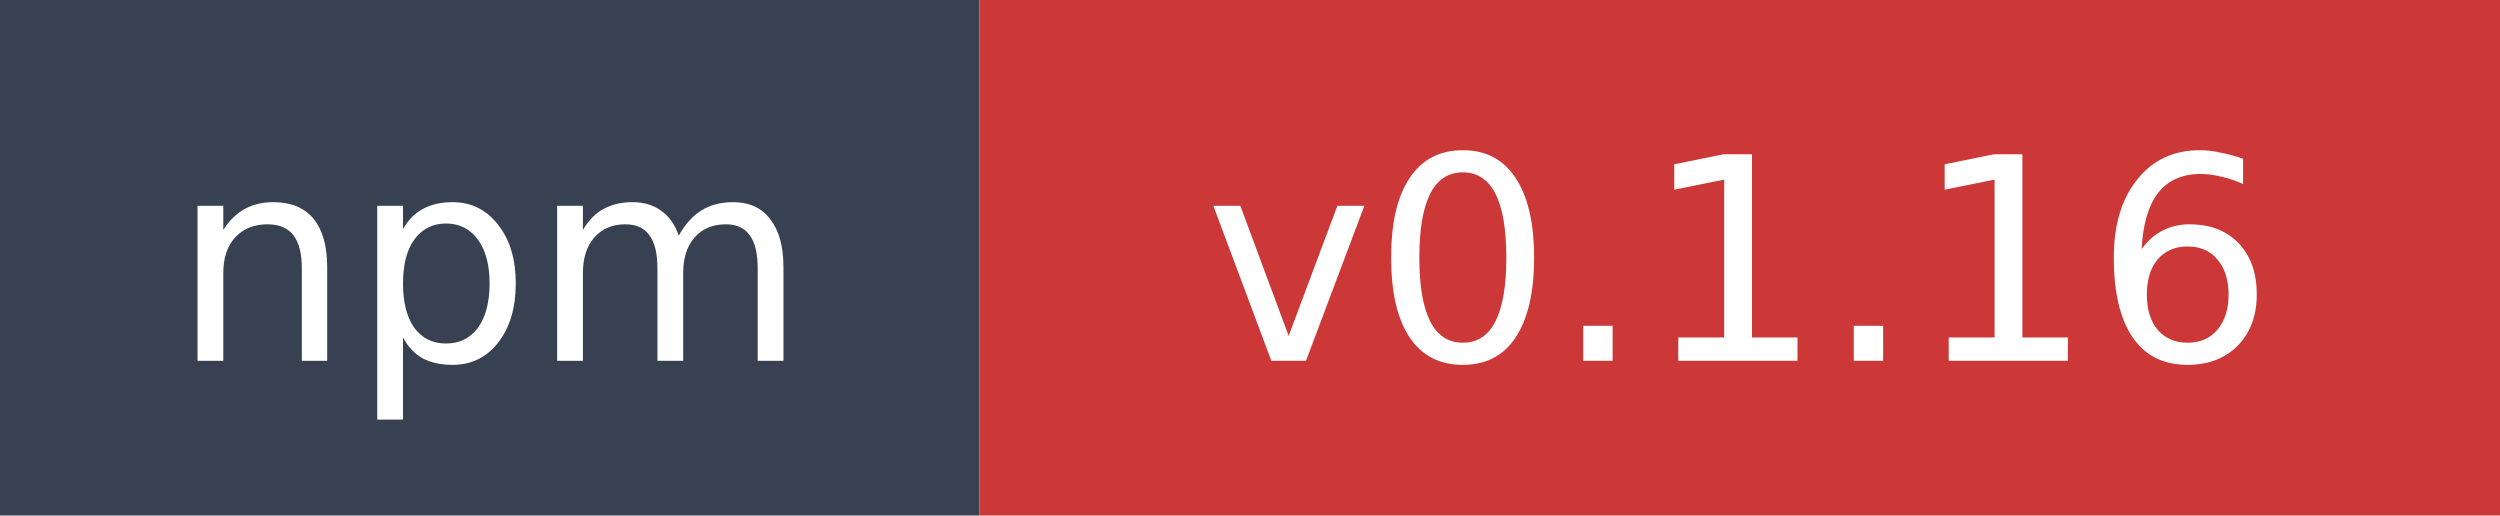
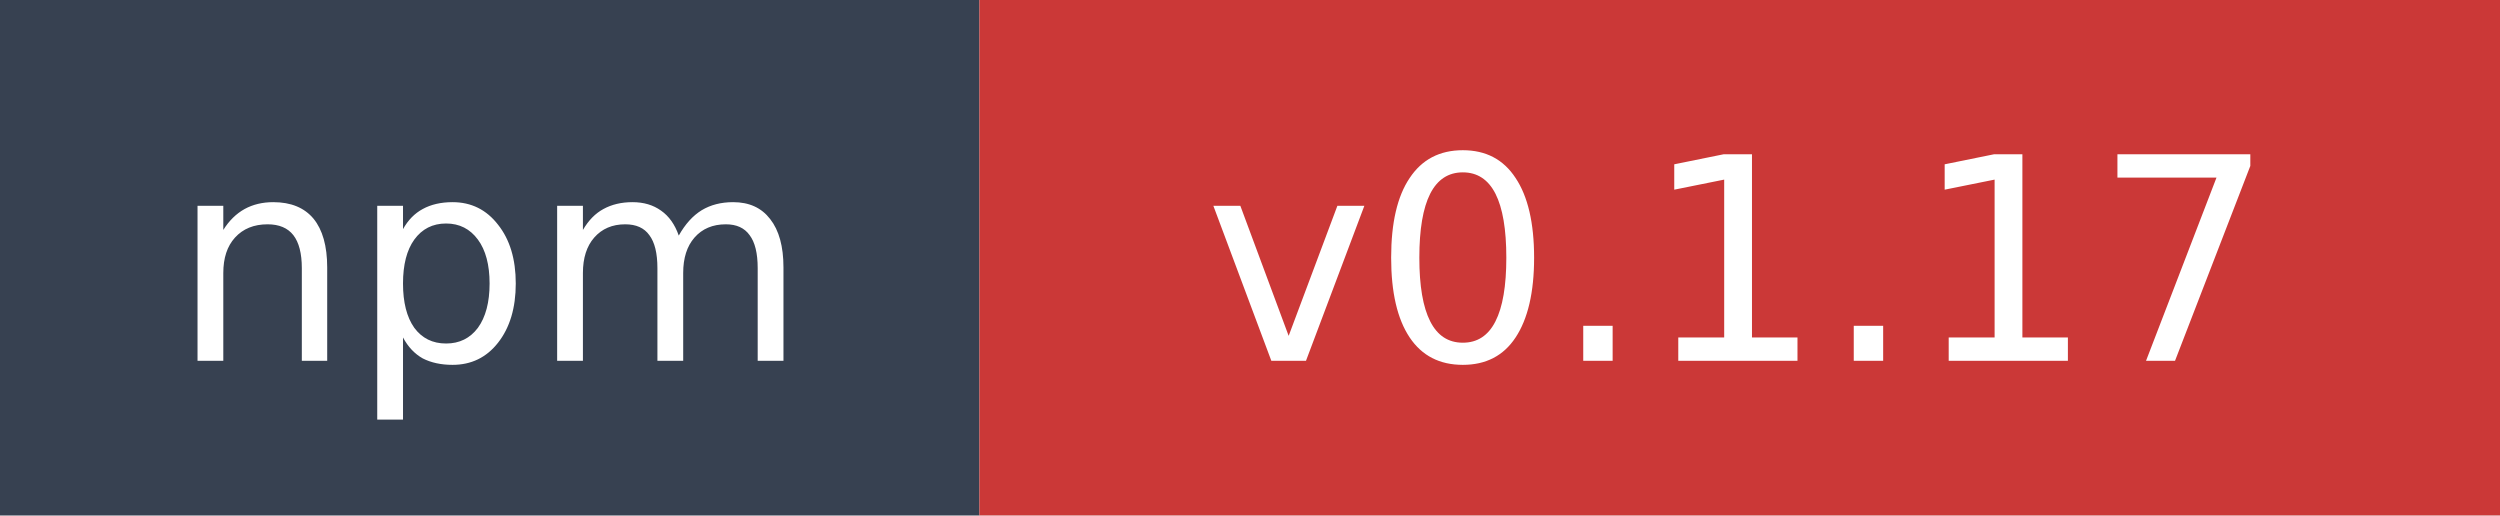
- <svg xmlns="http://www.w3.org/2000/svg" width="97" height="20" role="img" aria-label="npm: v0.1.16">
+ <svg xmlns="http://www.w3.org/2000/svg" width="97" height="20" role="img" aria-label="npm: v0.1.17">
  <rect width="38" height="20" fill="#374151" />
  <rect x="38" width="59" height="20" fill="#cb3837" />
  <text x="19" y="14" fill="#ffffff" font-family="Verdana,Geneva,DejaVu Sans,sans-serif" font-size="11" text-anchor="middle">npm</text>
-   <text x="67.5" y="14" fill="#ffffff" font-family="Verdana,Geneva,DejaVu Sans,sans-serif" font-size="11" text-anchor="middle">v0.1.16</text>
+   <text x="67.5" y="14" fill="#ffffff" font-family="Verdana,Geneva,DejaVu Sans,sans-serif" font-size="11" text-anchor="middle">v0.1.17</text>
</svg>
